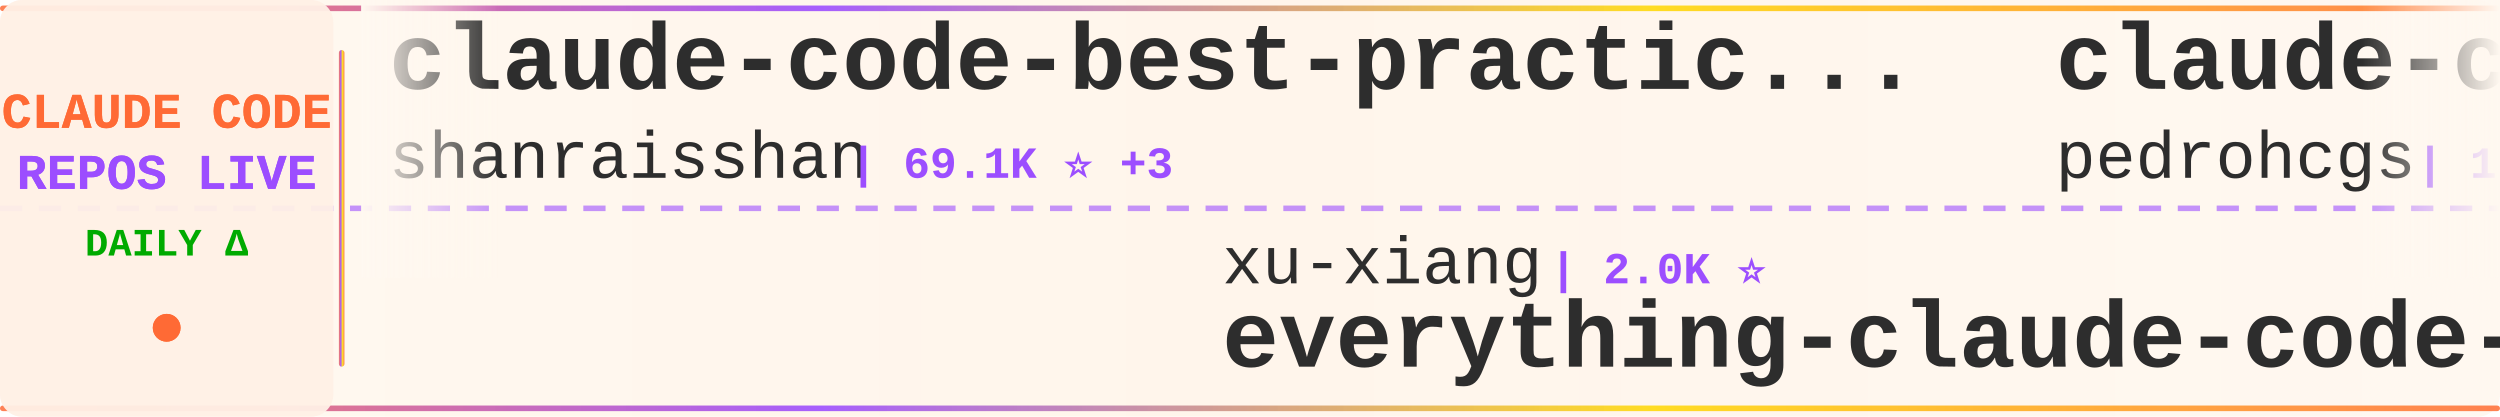
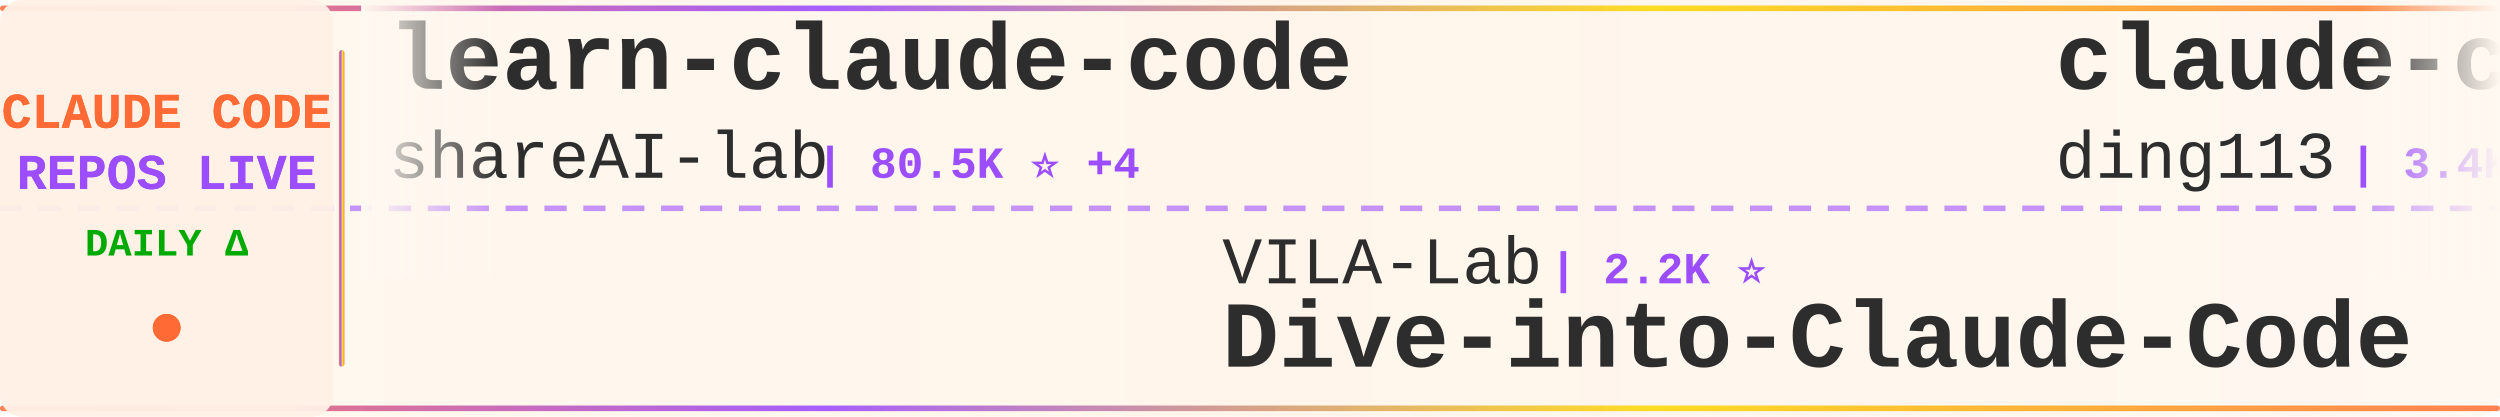
<svg xmlns="http://www.w3.org/2000/svg" width="900" height="150">
  <defs>
    <linearGradient id="tickerBg" x1="0%" y1="0%" x2="100%" y2="0%">
      <stop offset="0%" style="stop-color:#fff8f0;stop-opacity:0.98" />
      <stop offset="50%" style="stop-color:#fff5eb;stop-opacity:1" />
      <stop offset="100%" style="stop-color:#fff8f0;stop-opacity:0.98" />
    </linearGradient>
    <linearGradient id="borderGrad" x1="0%" y1="0%" x2="100%" y2="0%">
      <stop offset="0%" style="stop-color:#FF6B35;stop-opacity:0.85">
        <animate attributeName="stop-opacity" values="0.85;1;0.85" dur="2s" repeatCount="indefinite" />
      </stop>
      <stop offset="33%" style="stop-color:#9C4EFF;stop-opacity:0.9">
        <animate attributeName="stop-opacity" values="0.9;1;0.9" dur="2.2s" repeatCount="indefinite" />
      </stop>
      <stop offset="66%" style="stop-color:#FFD700;stop-opacity:0.85">
        <animate attributeName="stop-opacity" values="0.85;1;0.85" dur="1.8s" repeatCount="indefinite" />
      </stop>
      <stop offset="100%" style="stop-color:#FF6B35;stop-opacity:0.85">
        <animate attributeName="stop-opacity" values="0.85;1;0.85" dur="2s" repeatCount="indefinite" />
      </stop>
    </linearGradient>
    <filter id="textGlow">
      <feGaussianBlur stdDeviation="0.15" result="coloredBlur" />
      <feMerge>
        <feMergeNode in="coloredBlur" />
        <feMergeNode in="SourceGraphic" />
      </feMerge>
    </filter>
    <filter id="metricGlow">
      <feGaussianBlur stdDeviation="0.2" result="coloredBlur" />
      <feMerge>
        <feMergeNode in="coloredBlur" />
        <feMergeNode in="SourceGraphic" />
      </feMerge>
    </filter>
    <linearGradient id="leftFade" x1="0%" y1="0%" x2="100%" y2="0%">
      <stop offset="0%" style="stop-color:#fff8f0;stop-opacity:1" />
      <stop offset="100%" style="stop-color:#fff8f0;stop-opacity:0" />
    </linearGradient>
    <linearGradient id="rightFade" x1="0%" y1="0%" x2="100%" y2="0%">
      <stop offset="0%" style="stop-color:#fff8f0;stop-opacity:0" />
      <stop offset="100%" style="stop-color:#fff8f0;stop-opacity:1" />
    </linearGradient>
  </defs>
  <rect width="900" height="150" fill="url(#tickerBg)" rx="8" />
  <rect x="0" y="2" width="900" height="2" fill="url(#borderGrad)" rx="1" />
  <rect x="0" y="146" width="900" height="2" fill="url(#borderGrad)" rx="1" />
  <line x1="0" y1="75" x2="900" y2="75" stroke="#9C4EFF" stroke-width="2" stroke-dasharray="8 6" opacity="0.6" />
  <rect x="0" y="0" width="120" height="150" fill="#fff0e6" opacity="0.95" rx="8" />
  <text x="60" y="46" font-family="'Courier New', monospace" font-size="18" font-weight="bold" fill="#FF6B35" text-anchor="middle" filter="url(#textGlow)">
    CLAUDE CODE
  </text>
  <text x="60" y="68" font-family="'Courier New', monospace" font-size="18" font-weight="bold" fill="#9C4EFF" text-anchor="middle" filter="url(#textGlow)">
    REPOS LIVE
  </text>
  <text x="60" y="92" font-family="'Courier New', monospace" font-size="14" font-weight="bold" fill="#00aa00" text-anchor="middle">
    DAILY Δ
  </text>
  <circle cx="60" cy="118" r="5" fill="#FF6B35" filter="url(#metricGlow)">
    <animate attributeName="r" values="4;6;4" dur="1.5s" repeatCount="indefinite" />
    <animate attributeName="opacity" values="0.6;1;0.6" dur="1.5s" repeatCount="indefinite" />
  </circle>
  <rect x="122" y="18" width="2" height="114" fill="url(#borderGrad)" rx="1" />
  <clipPath id="tickerClip">
    <rect x="130" y="0" width="770" height="150" />
  </clipPath>
  <g clip-path="url(#tickerClip)">
    <g id="tickerItems">
      <animateTransform attributeName="transform" attributeType="XML" type="translate" from="0 0" to="-3000 0" dur="54s" repeatCount="indefinite" />
      <g transform="translate(0, 0)">
-         <text x="140" y="32" font-family="'Courier New', monospace" font-size="34" font-weight="bold" fill="#2d2d2d">claude-code-best-practic...</text>
-         <text x="140" y="64" font-family="'Courier New', monospace" font-size="24" font-weight="normal" fill="#2d2d2d" opacity="1.0">shanraisshan</text>
-         <text x="306" y="64" font-family="'Courier New', monospace" font-size="16" font-weight="bold" fill="#9C4EFF"> | 69.1K ⭐ +3</text>
+         <text x="140" y="32" font-family="'Courier New', monospace" font-size="34" font-weight="bold" fill="#2d2d2d">learn-claude-code</text>
+         <text x="140" y="64" font-family="'Courier New', monospace" font-size="24" font-weight="normal" fill="#2d2d2d" opacity="1.0">shareAI-lab</text>
+         <text x="294" y="64" font-family="'Courier New', monospace" font-size="16" font-weight="bold" fill="#9C4EFF"> | 80.5K ⭐ +4</text>
      </g>
      <g transform="translate(300, 0)">
-         <text x="140" y="102" font-family="'Courier New', monospace" font-size="24" font-weight="normal" fill="#2d2d2d" opacity="1.0">xu-xiang</text>
-         <text x="258" y="102" font-family="'Courier New', monospace" font-size="16" font-weight="bold" fill="#9C4EFF"> | 2.0K ⭐</text>
-         <text x="140" y="132" font-family="'Courier New', monospace" font-size="34" font-weight="bold" fill="#2d2d2d">everything-claude-code-z...</text>
+         <text x="140" y="102" font-family="'Courier New', monospace" font-size="24" font-weight="normal" fill="#2d2d2d" opacity="1.0">VILA-Lab</text>
+         <text x="258" y="102" font-family="'Courier New', monospace" font-size="16" font-weight="bold" fill="#9C4EFF"> | 2.2K ⭐</text>
+         <text x="140" y="132" font-family="'Courier New', monospace" font-size="34" font-weight="bold" fill="#2d2d2d">Dive-into-Claude-Code</text>
      </g>
      <g transform="translate(600, 0)">
-         <text x="140" y="32" font-family="'Courier New', monospace" font-size="34" font-weight="bold" fill="#2d2d2d">claude-code-my-workflow</text>
-         <text x="140" y="64" font-family="'Courier New', monospace" font-size="24" font-weight="normal" fill="#2d2d2d" opacity="1.0">pedrohcgs</text>
-         <text x="270" y="64" font-family="'Courier New', monospace" font-size="16" font-weight="bold" fill="#9C4EFF"> | 1.7K ⭐</text>
+         <text x="140" y="32" font-family="'Courier New', monospace" font-size="34" font-weight="bold" fill="#2d2d2d">claude-code-hub</text>
+         <text x="140" y="64" font-family="'Courier New', monospace" font-size="24" font-weight="normal" fill="#2d2d2d" opacity="1.0">ding113</text>
+         <text x="246" y="64" font-family="'Courier New', monospace" font-size="16" font-weight="bold" fill="#9C4EFF"> | 3.4K ⭐ +1</text>
      </g>
      <g transform="translate(900, 0)">
-         <text x="140" y="102" font-family="'Courier New', monospace" font-size="24" font-weight="normal" fill="#2d2d2d" opacity="1.0">FlorianBruniaux</text>
-         <text x="342" y="102" font-family="'Courier New', monospace" font-size="16" font-weight="bold" fill="#9C4EFF"> | 6.4K ⭐ +1</text>
-         <text x="140" y="132" font-family="'Courier New', monospace" font-size="34" font-weight="bold" fill="#2d2d2d">claude-code-ultimate-gui...</text>
-       </g>
-       <g transform="translate(1200, 0)">
-         <text x="140" y="32" font-family="'Courier New', monospace" font-size="34" font-weight="bold" fill="#2d2d2d">claude-code-book</text>
-         <text x="140" y="64" font-family="'Courier New', monospace" font-size="24" font-weight="normal" fill="#2d2d2d" opacity="1.0">lintsinghua</text>
-         <text x="294" y="64" font-family="'Courier New', monospace" font-size="16" font-weight="bold" fill="#9C4EFF"> | 4.4K ⭐ +1</text>
-       </g>
-       <g transform="translate(1500, 0)">
        <text x="140" y="102" font-family="'Courier New', monospace" font-size="24" font-weight="normal" fill="#2d2d2d" opacity="1.0">anthropics</text>
        <text x="282" y="102" font-family="'Courier New', monospace" font-size="16" font-weight="bold" fill="#9C4EFF"> | 1.1K ⭐</text>
        <text x="140" y="132" font-family="'Courier New', monospace" font-size="34" font-weight="bold" fill="#2d2d2d">claude-code-base-action</text>
      </g>
+       <g transform="translate(1200, 0)">
+         <text x="140" y="32" font-family="'Courier New', monospace" font-size="34" font-weight="bold" fill="#2d2d2d">claude-code-rev</text>
+         <text x="140" y="64" font-family="'Courier New', monospace" font-size="24" font-weight="normal" fill="#2d2d2d" opacity="1.0">oboard</text>
+         <text x="234" y="64" font-family="'Courier New', monospace" font-size="16" font-weight="bold" fill="#9C4EFF"> | 3.3K ⭐</text>
+       </g>
+       <g transform="translate(1500, 0)">
+         <text x="140" y="102" font-family="'Courier New', monospace" font-size="24" font-weight="normal" fill="#2d2d2d" opacity="1.0">1rgs</text>
+         <text x="210" y="102" font-family="'Courier New', monospace" font-size="16" font-weight="bold" fill="#9C4EFF"> | 3.8K ⭐</text>
+         <text x="140" y="132" font-family="'Courier New', monospace" font-size="34" font-weight="bold" fill="#2d2d2d">claude-code-proxy</text>
+       </g>
      <g transform="translate(1800, 0)">
-         <text x="140" y="32" font-family="'Courier New', monospace" font-size="34" font-weight="bold" fill="#2d2d2d">claude-code-infrastructu...</text>
-         <text x="140" y="64" font-family="'Courier New', monospace" font-size="24" font-weight="normal" fill="#2d2d2d" opacity="1.0">diet103</text>
-         <text x="246" y="64" font-family="'Courier New', monospace" font-size="16" font-weight="bold" fill="#9C4EFF"> | 10.1K ⭐</text>
+         <text x="140" y="32" font-family="'Courier New', monospace" font-size="34" font-weight="bold" fill="#2d2d2d">claude-code-guide</text>
+         <text x="140" y="64" font-family="'Courier New', monospace" font-size="24" font-weight="normal" fill="#2d2d2d" opacity="1.0">Cranot</text>
+         <text x="234" y="64" font-family="'Courier New', monospace" font-size="16" font-weight="bold" fill="#9C4EFF"> | 2.9K ⭐</text>
      </g>
      <g transform="translate(2100, 0)">
+         <text x="140" y="102" font-family="'Courier New', monospace" font-size="24" font-weight="normal" fill="#2d2d2d" opacity="1.0">affaan-m</text>
+         <text x="258" y="102" font-family="'Courier New', monospace" font-size="16" font-weight="bold" fill="#9C4EFF"> | 304.0K ⭐ +73</text>
+         <text x="140" y="132" font-family="'Courier New', monospace" font-size="34" font-weight="bold" fill="#2d2d2d">ECC</text>
+       </g>
+       <g transform="translate(2400, 0)">
+         <text x="140" y="32" font-family="'Courier New', monospace" font-size="34" font-weight="bold" fill="#2d2d2d">Claude-Code-Source-Study</text>
+         <text x="140" y="64" font-family="'Courier New', monospace" font-size="24" font-weight="normal" fill="#2d2d2d" opacity="1.0">luyao618</text>
+         <text x="258" y="64" font-family="'Courier New', monospace" font-size="16" font-weight="bold" fill="#9C4EFF"> | 1.7K ⭐</text>
+       </g>
+       <g transform="translate(2700, 0)">
+         <text x="140" y="102" font-family="'Courier New', monospace" font-size="24" font-weight="normal" fill="#2d2d2d" opacity="1.0">hangsman</text>
+         <text x="258" y="102" font-family="'Courier New', monospace" font-size="16" font-weight="bold" fill="#9C4EFF"> | 799 ⭐</text>
+         <text x="140" y="132" font-family="'Courier New', monospace" font-size="34" font-weight="bold" fill="#2d2d2d">claude-code-source</text>
+       </g>
+       <g transform="translate(3000, 0)">
+         <text x="140" y="32" font-family="'Courier New', monospace" font-size="34" font-weight="bold" fill="#2d2d2d">learn-claude-code</text>
+         <text x="140" y="64" font-family="'Courier New', monospace" font-size="24" font-weight="normal" fill="#2d2d2d" opacity="1.0">shareAI-lab</text>
+         <text x="294" y="64" font-family="'Courier New', monospace" font-size="16" font-weight="bold" fill="#9C4EFF"> | 80.5K ⭐ +4</text>
+       </g>
+       <g transform="translate(3300, 0)">
        <text x="140" y="102" font-family="'Courier New', monospace" font-size="24" font-weight="normal" fill="#2d2d2d" opacity="1.0">VILA-Lab</text>
        <text x="258" y="102" font-family="'Courier New', monospace" font-size="16" font-weight="bold" fill="#9C4EFF"> | 2.2K ⭐</text>
        <text x="140" y="132" font-family="'Courier New', monospace" font-size="34" font-weight="bold" fill="#2d2d2d">Dive-into-Claude-Code</text>
      </g>
-       <g transform="translate(2400, 0)">
-         <text x="140" y="32" font-family="'Courier New', monospace" font-size="34" font-weight="bold" fill="#2d2d2d">claude-code-templates</text>
-         <text x="140" y="64" font-family="'Courier New', monospace" font-size="24" font-weight="normal" fill="#2d2d2d" opacity="1.0">davila7</text>
-         <text x="246" y="64" font-family="'Courier New', monospace" font-size="16" font-weight="bold" fill="#9C4EFF"> | 33.8K ⭐ +10</text>
-       </g>
-       <g transform="translate(2700, 0)">
-         <text x="140" y="102" font-family="'Courier New', monospace" font-size="24" font-weight="normal" fill="#2d2d2d" opacity="1.0">SeemSeam</text>
-         <text x="258" y="102" font-family="'Courier New', monospace" font-size="16" font-weight="bold" fill="#9C4EFF"> | 3.6K ⭐</text>
-         <text x="140" y="132" font-family="'Courier New', monospace" font-size="34" font-weight="bold" fill="#2d2d2d">claude_codex_bridge</text>
-       </g>
-       <g transform="translate(3000, 0)">
-         <text x="140" y="32" font-family="'Courier New', monospace" font-size="34" font-weight="bold" fill="#2d2d2d">claude-code-best-practic...</text>
-         <text x="140" y="64" font-family="'Courier New', monospace" font-size="24" font-weight="normal" fill="#2d2d2d" opacity="1.0">shanraisshan</text>
-         <text x="306" y="64" font-family="'Courier New', monospace" font-size="16" font-weight="bold" fill="#9C4EFF"> | 69.1K ⭐ +3</text>
-       </g>
-       <g transform="translate(3300, 0)">
-         <text x="140" y="102" font-family="'Courier New', monospace" font-size="24" font-weight="normal" fill="#2d2d2d" opacity="1.0">xu-xiang</text>
-         <text x="258" y="102" font-family="'Courier New', monospace" font-size="16" font-weight="bold" fill="#9C4EFF"> | 2.0K ⭐</text>
-         <text x="140" y="132" font-family="'Courier New', monospace" font-size="34" font-weight="bold" fill="#2d2d2d">everything-claude-code-z...</text>
-       </g>
      <g transform="translate(3600, 0)">
-         <text x="140" y="32" font-family="'Courier New', monospace" font-size="34" font-weight="bold" fill="#2d2d2d">claude-code-my-workflow</text>
-         <text x="140" y="64" font-family="'Courier New', monospace" font-size="24" font-weight="normal" fill="#2d2d2d" opacity="1.0">pedrohcgs</text>
-         <text x="270" y="64" font-family="'Courier New', monospace" font-size="16" font-weight="bold" fill="#9C4EFF"> | 1.7K ⭐</text>
+         <text x="140" y="32" font-family="'Courier New', monospace" font-size="34" font-weight="bold" fill="#2d2d2d">claude-code-hub</text>
+         <text x="140" y="64" font-family="'Courier New', monospace" font-size="24" font-weight="normal" fill="#2d2d2d" opacity="1.0">ding113</text>
+         <text x="246" y="64" font-family="'Courier New', monospace" font-size="16" font-weight="bold" fill="#9C4EFF"> | 3.4K ⭐ +1</text>
      </g>
      <g transform="translate(3900, 0)">
-         <text x="140" y="102" font-family="'Courier New', monospace" font-size="24" font-weight="normal" fill="#2d2d2d" opacity="1.0">FlorianBruniaux</text>
-         <text x="342" y="102" font-family="'Courier New', monospace" font-size="16" font-weight="bold" fill="#9C4EFF"> | 6.4K ⭐ +1</text>
-         <text x="140" y="132" font-family="'Courier New', monospace" font-size="34" font-weight="bold" fill="#2d2d2d">claude-code-ultimate-gui...</text>
+         <text x="140" y="102" font-family="'Courier New', monospace" font-size="24" font-weight="normal" fill="#2d2d2d" opacity="1.0">anthropics</text>
+         <text x="282" y="102" font-family="'Courier New', monospace" font-size="16" font-weight="bold" fill="#9C4EFF"> | 1.1K ⭐</text>
+         <text x="140" y="132" font-family="'Courier New', monospace" font-size="34" font-weight="bold" fill="#2d2d2d">claude-code-base-action</text>
      </g>
    </g>
  </g>
  <rect x="130" y="0" width="50" height="100" fill="url(#leftFade)" />
  <rect x="850" y="0" width="50" height="100" fill="url(#rightFade)" />
</svg>
